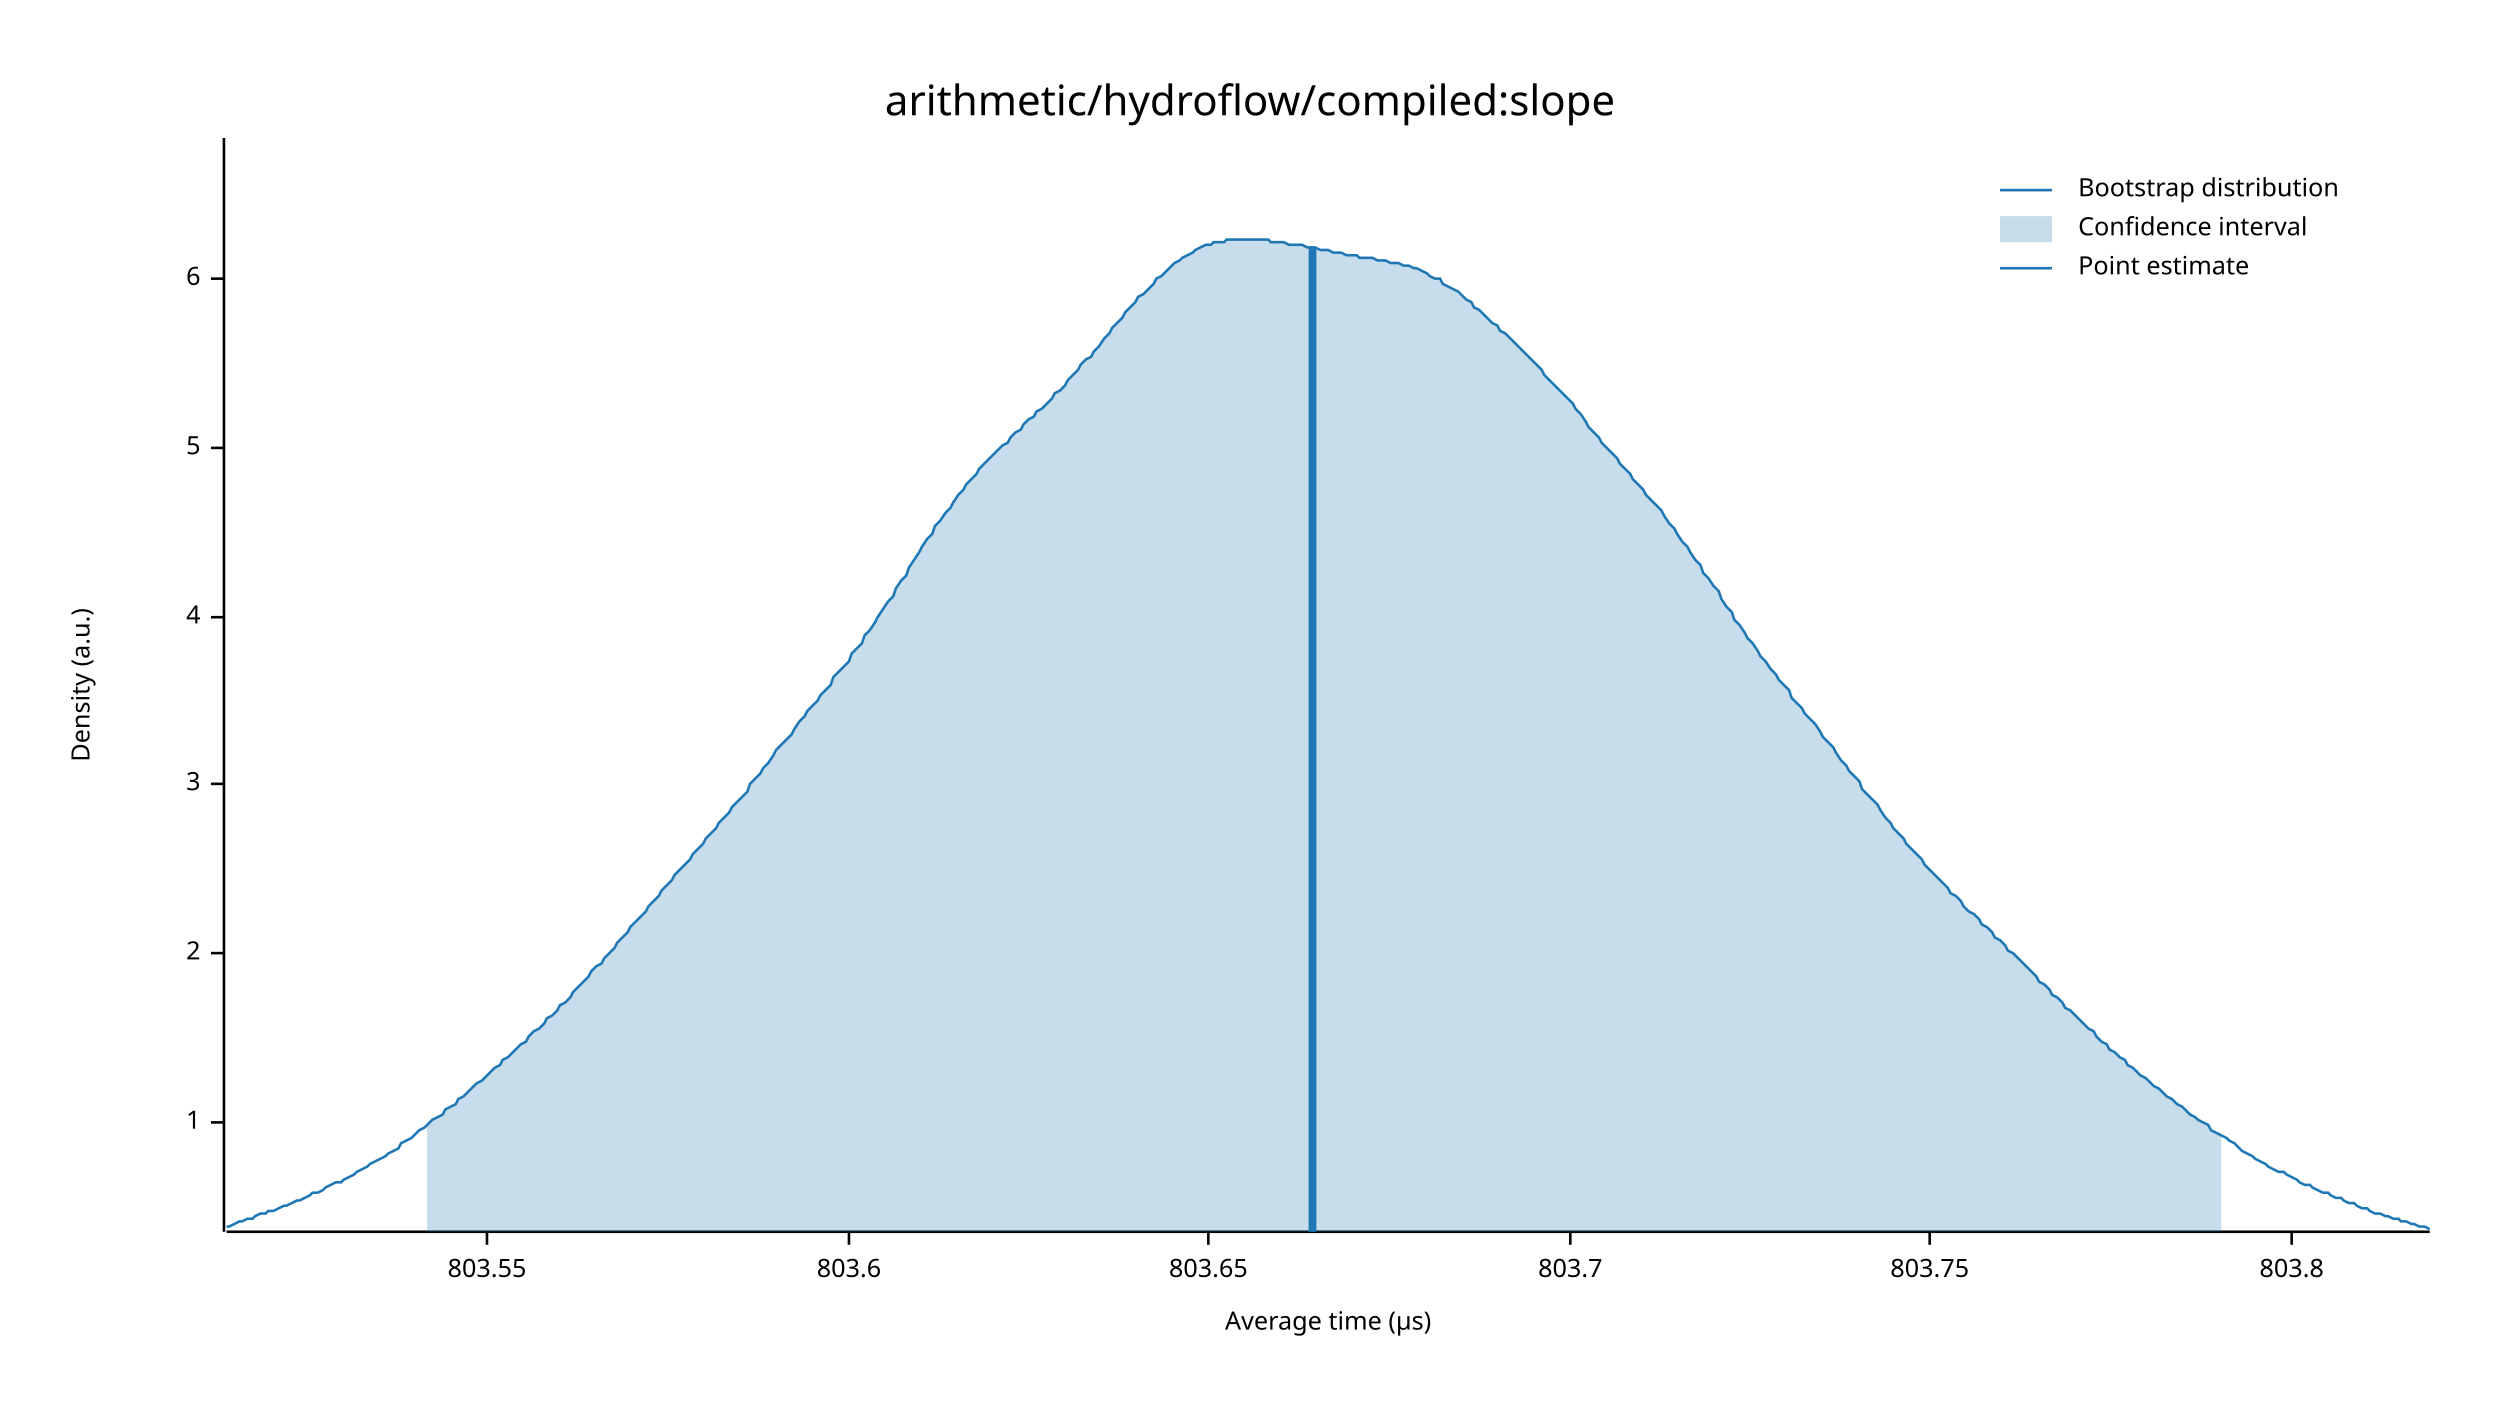
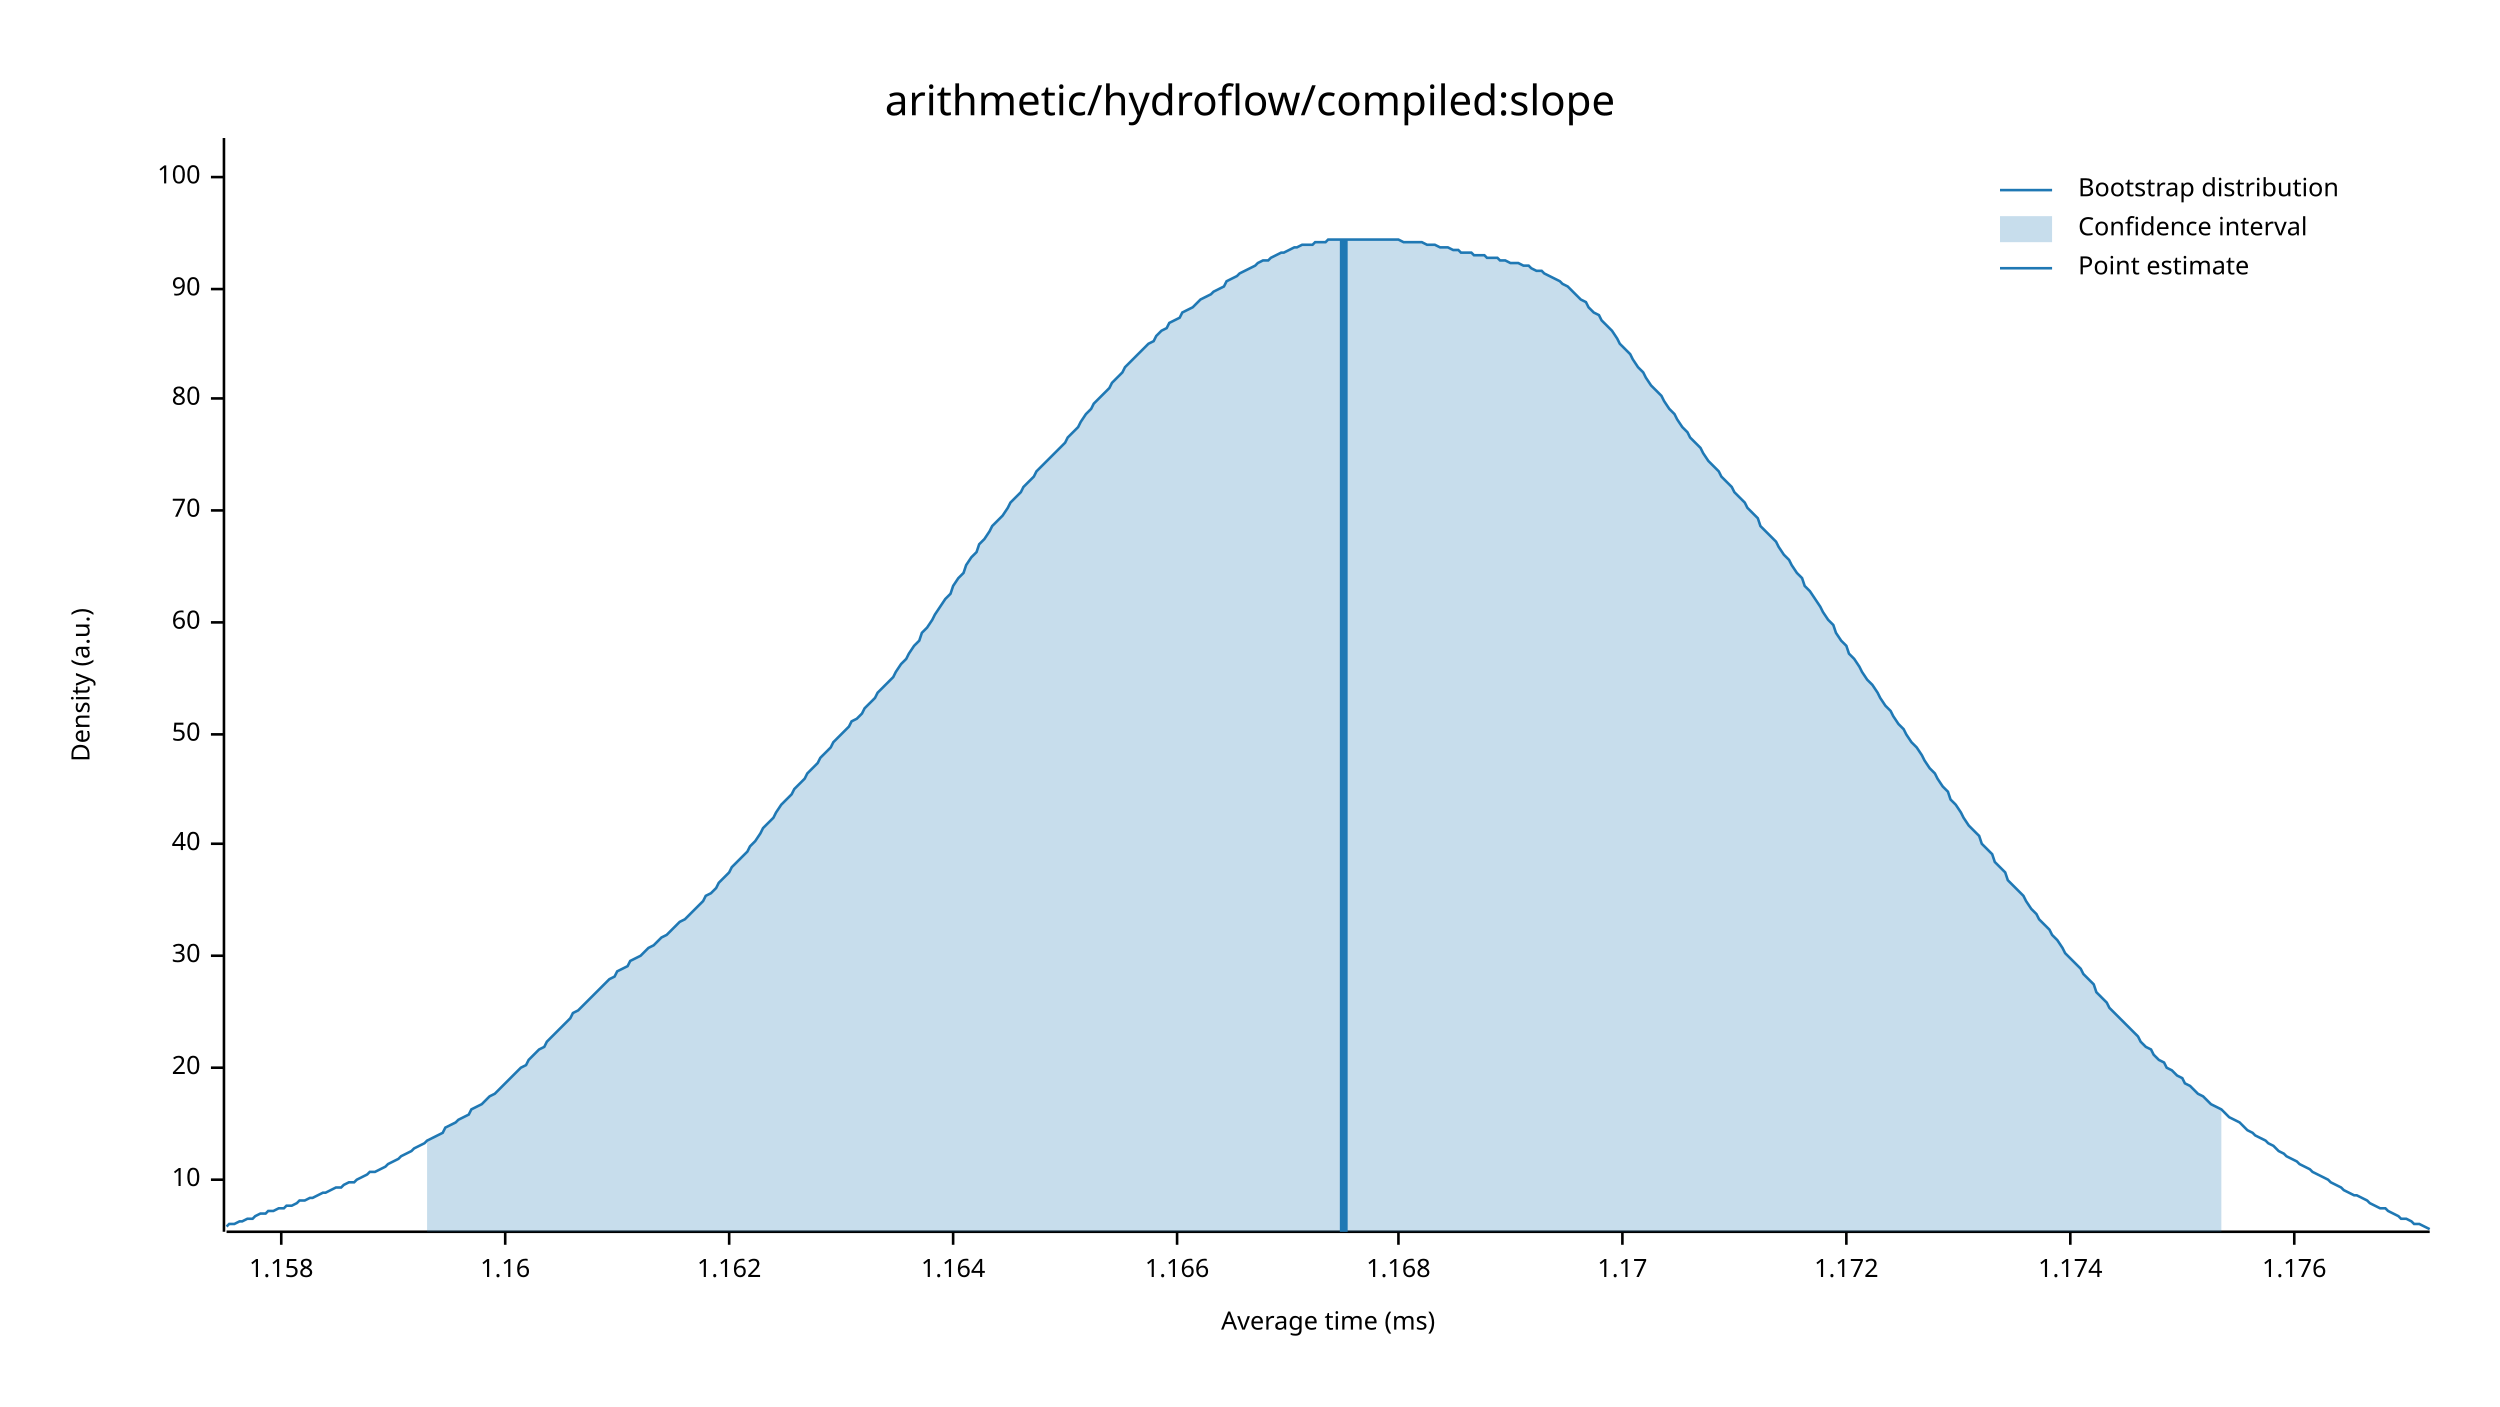
<svg xmlns="http://www.w3.org/2000/svg" width="960" height="540" viewBox="0 0 960 540">
  <text x="480" y="32" dy="0.76em" text-anchor="middle" font-family="sans-serif" font-size="16.129" opacity="1" fill="#000000">
arithmetic/hydroflow/compiled:slope
</text>
  <text x="27" y="263" dy="0.76em" text-anchor="middle" font-family="sans-serif" font-size="9.677" opacity="1" fill="#000000" transform="rotate(270, 27, 263)">
Density (a.u.)
</text>
  <text x="510" y="513" dy="-0.5ex" text-anchor="middle" font-family="sans-serif" font-size="9.677" opacity="1" fill="#000000">
- Average time (µs)
+ Average time (ms)
</text>
  <polyline fill="none" opacity="1" stroke="#000000" stroke-width="1" points="86,53 86,473 " />
-   <text x="77" y="431" dy="0.5ex" text-anchor="end" font-family="sans-serif" font-size="9.677" opacity="1" fill="#000000">
- 1
+   <text x="77" y="453" dy="0.5ex" text-anchor="end" font-family="sans-serif" font-size="9.677" opacity="1" fill="#000000">
+ 10
</text>
-   <polyline fill="none" opacity="1" stroke="#000000" stroke-width="1" points="81,431 86,431 " />
-   <text x="77" y="366" dy="0.5ex" text-anchor="end" font-family="sans-serif" font-size="9.677" opacity="1" fill="#000000">
- 2
+   <polyline fill="none" opacity="1" stroke="#000000" stroke-width="1" points="81,453 86,453 " />
+   <text x="77" y="410" dy="0.5ex" text-anchor="end" font-family="sans-serif" font-size="9.677" opacity="1" fill="#000000">
+ 20
</text>
-   <polyline fill="none" opacity="1" stroke="#000000" stroke-width="1" points="81,366 86,366 " />
-   <text x="77" y="301" dy="0.5ex" text-anchor="end" font-family="sans-serif" font-size="9.677" opacity="1" fill="#000000">
- 3
+   <polyline fill="none" opacity="1" stroke="#000000" stroke-width="1" points="81,410 86,410 " />
+   <text x="77" y="367" dy="0.5ex" text-anchor="end" font-family="sans-serif" font-size="9.677" opacity="1" fill="#000000">
+ 30
</text>
-   <polyline fill="none" opacity="1" stroke="#000000" stroke-width="1" points="81,301 86,301 " />
-   <text x="77" y="237" dy="0.5ex" text-anchor="end" font-family="sans-serif" font-size="9.677" opacity="1" fill="#000000">
- 4
+   <polyline fill="none" opacity="1" stroke="#000000" stroke-width="1" points="81,367 86,367 " />
+   <text x="77" y="324" dy="0.5ex" text-anchor="end" font-family="sans-serif" font-size="9.677" opacity="1" fill="#000000">
+ 40
</text>
-   <polyline fill="none" opacity="1" stroke="#000000" stroke-width="1" points="81,237 86,237 " />
-   <text x="77" y="172" dy="0.5ex" text-anchor="end" font-family="sans-serif" font-size="9.677" opacity="1" fill="#000000">
- 5
+   <polyline fill="none" opacity="1" stroke="#000000" stroke-width="1" points="81,324 86,324 " />
+   <text x="77" y="282" dy="0.5ex" text-anchor="end" font-family="sans-serif" font-size="9.677" opacity="1" fill="#000000">
+ 50
</text>
-   <polyline fill="none" opacity="1" stroke="#000000" stroke-width="1" points="81,172 86,172 " />
-   <text x="77" y="107" dy="0.5ex" text-anchor="end" font-family="sans-serif" font-size="9.677" opacity="1" fill="#000000">
- 6
+   <polyline fill="none" opacity="1" stroke="#000000" stroke-width="1" points="81,282 86,282 " />
+   <text x="77" y="239" dy="0.5ex" text-anchor="end" font-family="sans-serif" font-size="9.677" opacity="1" fill="#000000">
+ 60
</text>
-   <polyline fill="none" opacity="1" stroke="#000000" stroke-width="1" points="81,107 86,107 " />
+   <polyline fill="none" opacity="1" stroke="#000000" stroke-width="1" points="81,239 86,239 " />
+   <text x="77" y="196" dy="0.5ex" text-anchor="end" font-family="sans-serif" font-size="9.677" opacity="1" fill="#000000">
+ 70
+ </text>
+   <polyline fill="none" opacity="1" stroke="#000000" stroke-width="1" points="81,196 86,196 " />
+   <text x="77" y="153" dy="0.5ex" text-anchor="end" font-family="sans-serif" font-size="9.677" opacity="1" fill="#000000">
+ 80
+ </text>
+   <polyline fill="none" opacity="1" stroke="#000000" stroke-width="1" points="81,153 86,153 " />
+   <text x="77" y="111" dy="0.5ex" text-anchor="end" font-family="sans-serif" font-size="9.677" opacity="1" fill="#000000">
+ 90
+ </text>
+   <polyline fill="none" opacity="1" stroke="#000000" stroke-width="1" points="81,111 86,111 " />
+   <text x="77" y="68" dy="0.5ex" text-anchor="end" font-family="sans-serif" font-size="9.677" opacity="1" fill="#000000">
+ 100
+ </text>
+   <polyline fill="none" opacity="1" stroke="#000000" stroke-width="1" points="81,68 86,68 " />
  <polyline fill="none" opacity="1" stroke="#000000" stroke-width="1" points="87,473 933,473 " />
-   <text x="187" y="483" dy="0.76em" text-anchor="middle" font-family="sans-serif" font-size="9.677" opacity="1" fill="#000000">
- 803.55
+   <text x="108" y="483" dy="0.76em" text-anchor="middle" font-family="sans-serif" font-size="9.677" opacity="1" fill="#000000">
+ 1.158
</text>
-   <polyline fill="none" opacity="1" stroke="#000000" stroke-width="1" points="187,473 187,478 " />
-   <text x="326" y="483" dy="0.76em" text-anchor="middle" font-family="sans-serif" font-size="9.677" opacity="1" fill="#000000">
- 803.6
+   <polyline fill="none" opacity="1" stroke="#000000" stroke-width="1" points="108,473 108,478 " />
+   <text x="194" y="483" dy="0.76em" text-anchor="middle" font-family="sans-serif" font-size="9.677" opacity="1" fill="#000000">
+ 1.16
</text>
-   <polyline fill="none" opacity="1" stroke="#000000" stroke-width="1" points="326,473 326,478 " />
-   <text x="464" y="483" dy="0.76em" text-anchor="middle" font-family="sans-serif" font-size="9.677" opacity="1" fill="#000000">
- 803.65
+   <polyline fill="none" opacity="1" stroke="#000000" stroke-width="1" points="194,473 194,478 " />
+   <text x="280" y="483" dy="0.76em" text-anchor="middle" font-family="sans-serif" font-size="9.677" opacity="1" fill="#000000">
+ 1.162
</text>
-   <polyline fill="none" opacity="1" stroke="#000000" stroke-width="1" points="464,473 464,478 " />
-   <text x="603" y="483" dy="0.76em" text-anchor="middle" font-family="sans-serif" font-size="9.677" opacity="1" fill="#000000">
- 803.7
+   <polyline fill="none" opacity="1" stroke="#000000" stroke-width="1" points="280,473 280,478 " />
+   <text x="366" y="483" dy="0.76em" text-anchor="middle" font-family="sans-serif" font-size="9.677" opacity="1" fill="#000000">
+ 1.164
</text>
-   <polyline fill="none" opacity="1" stroke="#000000" stroke-width="1" points="603,473 603,478 " />
-   <text x="741" y="483" dy="0.76em" text-anchor="middle" font-family="sans-serif" font-size="9.677" opacity="1" fill="#000000">
- 803.75
+   <polyline fill="none" opacity="1" stroke="#000000" stroke-width="1" points="366,473 366,478 " />
+   <text x="452" y="483" dy="0.76em" text-anchor="middle" font-family="sans-serif" font-size="9.677" opacity="1" fill="#000000">
+ 1.166
</text>
-   <polyline fill="none" opacity="1" stroke="#000000" stroke-width="1" points="741,473 741,478 " />
-   <text x="880" y="483" dy="0.76em" text-anchor="middle" font-family="sans-serif" font-size="9.677" opacity="1" fill="#000000">
- 803.8
+   <polyline fill="none" opacity="1" stroke="#000000" stroke-width="1" points="452,473 452,478 " />
+   <text x="537" y="483" dy="0.76em" text-anchor="middle" font-family="sans-serif" font-size="9.677" opacity="1" fill="#000000">
+ 1.168
</text>
-   <polyline fill="none" opacity="1" stroke="#000000" stroke-width="1" points="880,473 880,478 " />
-   <polyline fill="none" opacity="1" stroke="#1F78B4" stroke-width="1" points="87,471 88,471 90,470 92,469 93,469 95,468 97,468 98,467 100,466 102,466 103,465 105,465 107,464 109,463 110,463 112,462 114,461 115,461 117,460 119,459 120,458 122,458 124,457 125,456 127,455 129,454 131,454 132,453 134,452 136,451 137,450 139,449 141,448 142,447 144,446 146,445 148,444 149,443 151,442 153,441 154,439 156,438 158,437 159,436 161,434 163,433 164,432 166,430 168,429 170,428 171,426 173,425 175,424 176,422 178,421 180,419 181,418 183,416 185,415 187,413 188,412 190,410 192,409 193,407 195,406 197,404 198,403 200,401 202,400 203,398 205,396 207,395 209,393 210,391 212,390 214,388 215,386 217,385 219,383 220,381 222,379 224,377 226,375 227,373 229,371 231,370 232,368 234,366 236,364 237,362 239,360 241,358 242,356 244,354 246,352 248,350 249,348 251,346 253,344 254,342 256,340 258,338 259,336 261,334 263,332 265,330 266,328 268,326 270,324 271,322 273,320 275,318 276,316 278,314 280,312 281,310 283,308 285,306 287,304 288,301 290,299 292,297 293,295 295,293 297,290 298,288 300,286 302,284 304,282 305,280 307,277 309,275 310,273 312,271 314,269 315,267 317,265 319,263 320,260 322,258 324,256 326,254 327,251 329,249 331,247 332,244 334,242 336,239 337,237 339,234 341,231 343,229 344,226 346,223 348,221 349,218 351,215 353,212 354,210 356,207 358,205 359,202 361,200 363,197 365,195 366,193 368,190 370,188 371,186 373,184 375,182 376,180 378,178 380,176 381,175 383,173 385,171 387,170 388,168 390,166 392,165 393,163 395,161 397,160 398,158 400,157 402,155 404,153 405,151 407,150 409,148 410,146 412,144 414,142 415,140 417,138 419,137 420,135 422,133 424,130 426,128 427,126 429,124 431,122 432,120 434,118 436,116 437,114 439,113 441,111 443,109 444,107 446,106 448,104 449,103 451,101 453,100 454,99 456,98 458,97 459,96 461,95 463,94 465,94 466,93 468,93 470,93 471,92 473,92 475,92 476,92 478,92 480,92 482,92 483,92 485,92 487,92 488,93 490,93 492,93 493,93 495,94 497,94 498,94 500,94 502,95 504,95 505,95 507,96 509,96 510,96 512,97 514,97 515,97 517,98 519,98 521,98 522,99 524,99 526,99 527,99 529,100 531,100 532,100 534,101 536,101 537,101 539,102 541,102 543,103 544,103 546,104 548,105 549,106 551,107 553,107 554,109 556,110 558,111 560,112 561,113 563,115 565,116 566,118 568,119 570,121 571,122 573,124 575,125 576,127 578,128 580,130 582,132 583,133 585,135 587,137 588,138 590,140 592,142 593,144 595,146 597,148 599,150 600,151 602,153 604,155 605,157 607,159 609,162 610,164 612,166 614,168 615,170 617,172 619,174 621,176 622,178 624,180 626,182 627,184 629,186 631,188 632,190 634,192 636,194 638,196 639,198 641,201 643,203 644,205 646,208 648,210 649,212 651,215 653,217 654,220 656,222 658,225 660,227 661,230 663,233 665,235 666,238 668,240 670,243 671,245 673,247 675,250 676,252 678,254 680,257 682,259 683,261 685,263 687,265 688,268 690,270 692,272 693,274 695,276 697,278 699,281 700,283 702,285 704,287 705,289 707,292 709,294 710,296 712,298 714,300 715,303 717,305 719,307 721,309 722,311 724,314 726,316 727,318 729,320 731,322 732,324 734,326 736,328 738,330 739,332 741,334 743,336 744,337 746,339 748,341 749,343 751,344 753,346 754,348 756,350 758,351 760,353 761,355 763,356 765,358 766,360 768,361 770,363 771,365 773,366 775,368 777,370 778,371 780,373 782,375 783,377 785,378 787,380 788,382 790,383 792,385 793,387 795,388 797,390 799,392 800,393 802,395 804,396 805,398 807,400 809,401 810,403 812,404 814,406 816,407 817,409 819,410 821,412 822,413 824,414 826,416 827,417 829,418 831,420 832,421 834,422 836,424 838,425 839,426 841,428 843,429 844,430 846,431 848,432 849,434 851,435 853,436 855,437 856,438 858,439 860,441 861,442 863,443 865,444 866,445 868,446 870,447 871,448 873,449 875,450 877,450 878,451 880,452 882,453 883,454 885,455 887,455 888,456 890,457 892,458 894,458 895,459 897,460 899,460 900,461 902,462 904,462 905,463 907,464 909,464 910,465 912,466 914,466 916,467 917,467 919,468 921,468 922,469 924,469 926,470 927,470 929,471 931,471 933,472 " />
-   <polygon opacity="0.25" fill="#1F78B4" points="164,432 166,430 168,429 170,428 171,426 173,425 175,424 176,422 178,421 180,419 181,418 183,416 185,415 187,413 188,412 190,410 192,409 193,407 195,406 197,404 198,403 200,401 202,400 203,398 205,396 207,395 209,393 210,391 212,390 214,388 215,386 217,385 219,383 220,381 222,379 224,377 226,375 227,373 229,371 231,370 232,368 234,366 236,364 237,362 239,360 241,358 242,356 244,354 246,352 248,350 249,348 251,346 253,344 254,342 256,340 258,338 259,336 261,334 263,332 265,330 266,328 268,326 270,324 271,322 273,320 275,318 276,316 278,314 280,312 281,310 283,308 285,306 287,304 288,301 290,299 292,297 293,295 295,293 297,290 298,288 300,286 302,284 304,282 305,280 307,277 309,275 310,273 312,271 314,269 315,267 317,265 319,263 320,260 322,258 324,256 326,254 327,251 329,249 331,247 332,244 334,242 336,239 337,237 339,234 341,231 343,229 344,226 346,223 348,221 349,218 351,215 353,212 354,210 356,207 358,205 359,202 361,200 363,197 365,195 366,193 368,190 370,188 371,186 373,184 375,182 376,180 378,178 380,176 381,175 383,173 385,171 387,170 388,168 390,166 392,165 393,163 395,161 397,160 398,158 400,157 402,155 404,153 405,151 407,150 409,148 410,146 412,144 414,142 415,140 417,138 419,137 420,135 422,133 424,130 426,128 427,126 429,124 431,122 432,120 434,118 436,116 437,114 439,113 441,111 443,109 444,107 446,106 448,104 449,103 451,101 453,100 454,99 456,98 458,97 459,96 461,95 463,94 465,94 466,93 468,93 470,93 471,92 473,92 475,92 476,92 478,92 480,92 482,92 483,92 485,92 487,92 488,93 490,93 492,93 493,93 495,94 497,94 498,94 500,94 502,95 504,95 505,95 507,96 509,96 510,96 512,97 514,97 515,97 517,98 519,98 521,98 522,99 524,99 526,99 527,99 529,100 531,100 532,100 534,101 536,101 537,101 539,102 541,102 543,103 544,103 546,104 548,105 549,106 551,107 553,107 554,109 556,110 558,111 560,112 561,113 563,115 565,116 566,118 568,119 570,121 571,122 573,124 575,125 576,127 578,128 580,130 582,132 583,133 585,135 587,137 588,138 590,140 592,142 593,144 595,146 597,148 599,150 600,151 602,153 604,155 605,157 607,159 609,162 610,164 612,166 614,168 615,170 617,172 619,174 621,176 622,178 624,180 626,182 627,184 629,186 631,188 632,190 634,192 636,194 638,196 639,198 641,201 643,203 644,205 646,208 648,210 649,212 651,215 653,217 654,220 656,222 658,225 660,227 661,230 663,233 665,235 666,238 668,240 670,243 671,245 673,247 675,250 676,252 678,254 680,257 682,259 683,261 685,263 687,265 688,268 690,270 692,272 693,274 695,276 697,278 699,281 700,283 702,285 704,287 705,289 707,292 709,294 710,296 712,298 714,300 715,303 717,305 719,307 721,309 722,311 724,314 726,316 727,318 729,320 731,322 732,324 734,326 736,328 738,330 739,332 741,334 743,336 744,337 746,339 748,341 749,343 751,344 753,346 754,348 756,350 758,351 760,353 761,355 763,356 765,358 766,360 768,361 770,363 771,365 773,366 775,368 777,370 778,371 780,373 782,375 783,377 785,378 787,380 788,382 790,383 792,385 793,387 795,388 797,390 799,392 800,393 802,395 804,396 805,398 807,400 809,401 810,403 812,404 814,406 816,407 817,409 819,410 821,412 822,413 824,414 826,416 827,417 829,418 831,420 832,421 834,422 836,424 838,425 839,426 841,428 843,429 844,430 846,431 848,432 849,434 851,435 853,436 853,473 164,473 " />
-   <polyline fill="none" opacity="1" stroke="#1F78B4" stroke-width="3" points="504,473 504,95 " />
+   <polyline fill="none" opacity="1" stroke="#000000" stroke-width="1" points="537,473 537,478 " />
+   <text x="623" y="483" dy="0.76em" text-anchor="middle" font-family="sans-serif" font-size="9.677" opacity="1" fill="#000000">
+ 1.17
+ </text>
+   <polyline fill="none" opacity="1" stroke="#000000" stroke-width="1" points="623,473 623,478 " />
+   <text x="709" y="483" dy="0.76em" text-anchor="middle" font-family="sans-serif" font-size="9.677" opacity="1" fill="#000000">
+ 1.172
+ </text>
+   <polyline fill="none" opacity="1" stroke="#000000" stroke-width="1" points="709,473 709,478 " />
+   <text x="795" y="483" dy="0.76em" text-anchor="middle" font-family="sans-serif" font-size="9.677" opacity="1" fill="#000000">
+ 1.174
+ </text>
+   <polyline fill="none" opacity="1" stroke="#000000" stroke-width="1" points="795,473 795,478 " />
+   <text x="881" y="483" dy="0.76em" text-anchor="middle" font-family="sans-serif" font-size="9.677" opacity="1" fill="#000000">
+ 1.176
+ </text>
+   <polyline fill="none" opacity="1" stroke="#000000" stroke-width="1" points="881,473 881,478 " />
+   <polyline fill="none" opacity="1" stroke="#1F78B4" stroke-width="1" points="87,471 88,470 90,470 92,469 93,469 95,468 97,468 98,467 100,466 102,466 103,465 105,465 107,464 109,464 110,463 112,463 114,462 115,461 117,461 119,460 120,460 122,459 124,458 125,458 127,457 129,456 131,456 132,455 134,454 136,454 137,453 139,452 141,451 142,450 144,450 146,449 148,448 149,447 151,446 153,445 154,444 156,443 158,442 159,441 161,440 163,439 164,438 166,437 168,436 170,435 171,433 173,432 175,431 176,430 178,429 180,428 181,426 183,425 185,424 187,422 188,421 190,420 192,418 193,417 195,415 197,413 198,412 200,410 202,409 203,407 205,405 207,403 209,402 210,400 212,398 214,396 215,395 217,393 219,391 220,389 222,388 224,386 226,384 227,383 229,381 231,379 232,378 234,376 236,375 237,373 239,372 241,371 242,369 244,368 246,367 248,365 249,364 251,363 253,361 254,360 256,359 258,357 259,356 261,354 263,353 265,351 266,350 268,348 270,346 271,344 273,343 275,341 276,339 278,337 280,335 281,333 283,331 285,329 287,327 288,325 290,323 292,320 293,318 295,316 297,314 298,312 300,309 302,307 304,305 305,303 307,301 309,299 310,297 312,295 314,293 315,291 317,289 319,287 320,285 322,283 324,281 326,279 327,277 329,276 331,274 332,272 334,270 336,268 337,266 339,264 341,262 343,260 344,258 346,255 348,253 349,251 351,248 353,246 354,243 356,241 358,238 359,236 361,233 363,230 365,228 366,225 368,222 370,220 371,217 373,214 375,212 376,209 378,207 380,204 381,202 383,200 385,198 387,195 388,193 390,191 392,189 393,187 395,185 397,183 398,181 400,179 402,177 404,175 405,174 407,172 409,170 410,168 412,166 414,164 415,162 417,159 419,157 420,155 422,153 424,151 426,149 427,147 429,145 431,143 432,141 434,139 436,137 437,136 439,134 441,132 443,131 444,129 446,127 448,126 449,124 451,123 453,122 454,120 456,119 458,118 459,117 461,115 463,114 465,113 466,112 468,111 470,110 471,108 473,107 475,106 476,105 478,104 480,103 482,102 483,101 485,100 487,100 488,99 490,98 492,97 493,97 495,96 497,95 498,95 500,94 502,94 504,94 505,93 507,93 509,93 510,92 512,92 514,92 515,92 517,92 519,92 521,92 522,92 524,92 526,92 527,92 529,92 531,92 532,92 534,92 536,92 537,92 539,93 541,93 543,93 544,93 546,93 548,94 549,94 551,94 553,95 554,95 556,95 558,96 560,96 561,97 563,97 565,97 566,98 568,98 570,98 571,99 573,99 575,99 576,100 578,100 580,101 582,101 583,101 585,102 587,102 588,103 590,104 592,104 593,105 595,106 597,107 599,108 600,109 602,110 604,112 605,113 607,115 609,116 610,118 612,120 614,121 615,123 617,125 619,127 621,130 622,132 624,134 626,136 627,138 629,141 631,143 632,145 634,148 636,150 638,152 639,154 641,157 643,159 644,161 646,164 648,166 649,168 651,170 653,172 654,174 656,177 658,179 660,181 661,183 663,185 665,187 666,189 668,191 670,193 671,195 673,197 675,199 676,202 678,204 680,206 682,208 683,210 685,213 687,215 688,217 690,220 692,222 693,225 695,227 697,230 699,233 700,235 702,238 704,240 705,243 707,246 709,248 710,251 712,253 714,256 715,258 717,261 719,263 721,266 722,268 724,271 726,273 727,275 729,278 731,280 732,282 734,285 736,287 738,290 739,292 741,295 743,297 744,299 746,302 748,304 749,307 751,309 753,312 754,314 756,317 758,319 760,321 761,324 763,326 765,328 766,331 768,333 770,335 771,338 773,340 775,342 777,344 778,346 780,349 782,351 783,353 785,355 787,357 788,359 790,361 792,364 793,366 795,368 797,370 799,372 800,374 802,376 804,378 805,381 807,383 809,385 810,387 812,389 814,391 816,393 817,394 819,396 821,398 822,400 824,402 826,403 827,405 829,407 831,408 832,410 834,411 836,413 838,414 839,416 841,417 843,419 844,420 846,421 848,423 849,424 851,425 853,426 855,428 856,429 858,430 860,431 861,432 863,434 865,435 866,436 868,437 870,438 871,439 873,440 875,442 877,443 878,444 880,445 882,446 883,447 885,448 887,449 888,450 890,451 892,452 894,453 895,454 897,455 899,456 900,457 902,458 904,459 905,459 907,460 909,461 910,462 912,463 914,464 916,464 917,465 919,466 921,467 922,468 924,468 926,469 927,470 929,470 931,471 933,472 " />
+   <polygon opacity="0.25" fill="#1F78B4" points="164,438 166,437 168,436 170,435 171,433 173,432 175,431 176,430 178,429 180,428 181,426 183,425 185,424 187,422 188,421 190,420 192,418 193,417 195,415 197,413 198,412 200,410 202,409 203,407 205,405 207,403 209,402 210,400 212,398 214,396 215,395 217,393 219,391 220,389 222,388 224,386 226,384 227,383 229,381 231,379 232,378 234,376 236,375 237,373 239,372 241,371 242,369 244,368 246,367 248,365 249,364 251,363 253,361 254,360 256,359 258,357 259,356 261,354 263,353 265,351 266,350 268,348 270,346 271,344 273,343 275,341 276,339 278,337 280,335 281,333 283,331 285,329 287,327 288,325 290,323 292,320 293,318 295,316 297,314 298,312 300,309 302,307 304,305 305,303 307,301 309,299 310,297 312,295 314,293 315,291 317,289 319,287 320,285 322,283 324,281 326,279 327,277 329,276 331,274 332,272 334,270 336,268 337,266 339,264 341,262 343,260 344,258 346,255 348,253 349,251 351,248 353,246 354,243 356,241 358,238 359,236 361,233 363,230 365,228 366,225 368,222 370,220 371,217 373,214 375,212 376,209 378,207 380,204 381,202 383,200 385,198 387,195 388,193 390,191 392,189 393,187 395,185 397,183 398,181 400,179 402,177 404,175 405,174 407,172 409,170 410,168 412,166 414,164 415,162 417,159 419,157 420,155 422,153 424,151 426,149 427,147 429,145 431,143 432,141 434,139 436,137 437,136 439,134 441,132 443,131 444,129 446,127 448,126 449,124 451,123 453,122 454,120 456,119 458,118 459,117 461,115 463,114 465,113 466,112 468,111 470,110 471,108 473,107 475,106 476,105 478,104 480,103 482,102 483,101 485,100 487,100 488,99 490,98 492,97 493,97 495,96 497,95 498,95 500,94 502,94 504,94 505,93 507,93 509,93 510,92 512,92 514,92 515,92 517,92 519,92 521,92 522,92 524,92 526,92 527,92 529,92 531,92 532,92 534,92 536,92 537,92 539,93 541,93 543,93 544,93 546,93 548,94 549,94 551,94 553,95 554,95 556,95 558,96 560,96 561,97 563,97 565,97 566,98 568,98 570,98 571,99 573,99 575,99 576,100 578,100 580,101 582,101 583,101 585,102 587,102 588,103 590,104 592,104 593,105 595,106 597,107 599,108 600,109 602,110 604,112 605,113 607,115 609,116 610,118 612,120 614,121 615,123 617,125 619,127 621,130 622,132 624,134 626,136 627,138 629,141 631,143 632,145 634,148 636,150 638,152 639,154 641,157 643,159 644,161 646,164 648,166 649,168 651,170 653,172 654,174 656,177 658,179 660,181 661,183 663,185 665,187 666,189 668,191 670,193 671,195 673,197 675,199 676,202 678,204 680,206 682,208 683,210 685,213 687,215 688,217 690,220 692,222 693,225 695,227 697,230 699,233 700,235 702,238 704,240 705,243 707,246 709,248 710,251 712,253 714,256 715,258 717,261 719,263 721,266 722,268 724,271 726,273 727,275 729,278 731,280 732,282 734,285 736,287 738,290 739,292 741,295 743,297 744,299 746,302 748,304 749,307 751,309 753,312 754,314 756,317 758,319 760,321 761,324 763,326 765,328 766,331 768,333 770,335 771,338 773,340 775,342 777,344 778,346 780,349 782,351 783,353 785,355 787,357 788,359 790,361 792,364 793,366 795,368 797,370 799,372 800,374 802,376 804,378 805,381 807,383 809,385 810,387 812,389 814,391 816,393 817,394 819,396 821,398 822,400 824,402 826,403 827,405 829,407 831,408 832,410 834,411 836,413 838,414 839,416 841,417 843,419 844,420 846,421 848,423 849,424 851,425 853,426 853,473 164,473 " />
+   <polyline fill="none" opacity="1" stroke="#1F78B4" stroke-width="3" points="516,473 516,92 " />
  <text x="798" y="68" dy="0.76em" text-anchor="start" font-family="sans-serif" font-size="9.677" opacity="1" fill="#000000">
Bootstrap distribution
</text>
  <text x="798" y="83" dy="0.76em" text-anchor="start" font-family="sans-serif" font-size="9.677" opacity="1" fill="#000000">
Confidence interval
</text>
  <text x="798" y="98" dy="0.76em" text-anchor="start" font-family="sans-serif" font-size="9.677" opacity="1" fill="#000000">
Point estimate
</text>
  <polyline fill="none" opacity="1" stroke="#1F78B4" stroke-width="1" points="768,73 788,73 " />
  <rect x="768" y="83" width="20" height="10" opacity="0.25" fill="#1F78B4" stroke="none" />
  <polyline fill="none" opacity="1" stroke="#1F78B4" stroke-width="1" points="768,103 788,103 " />
</svg>
